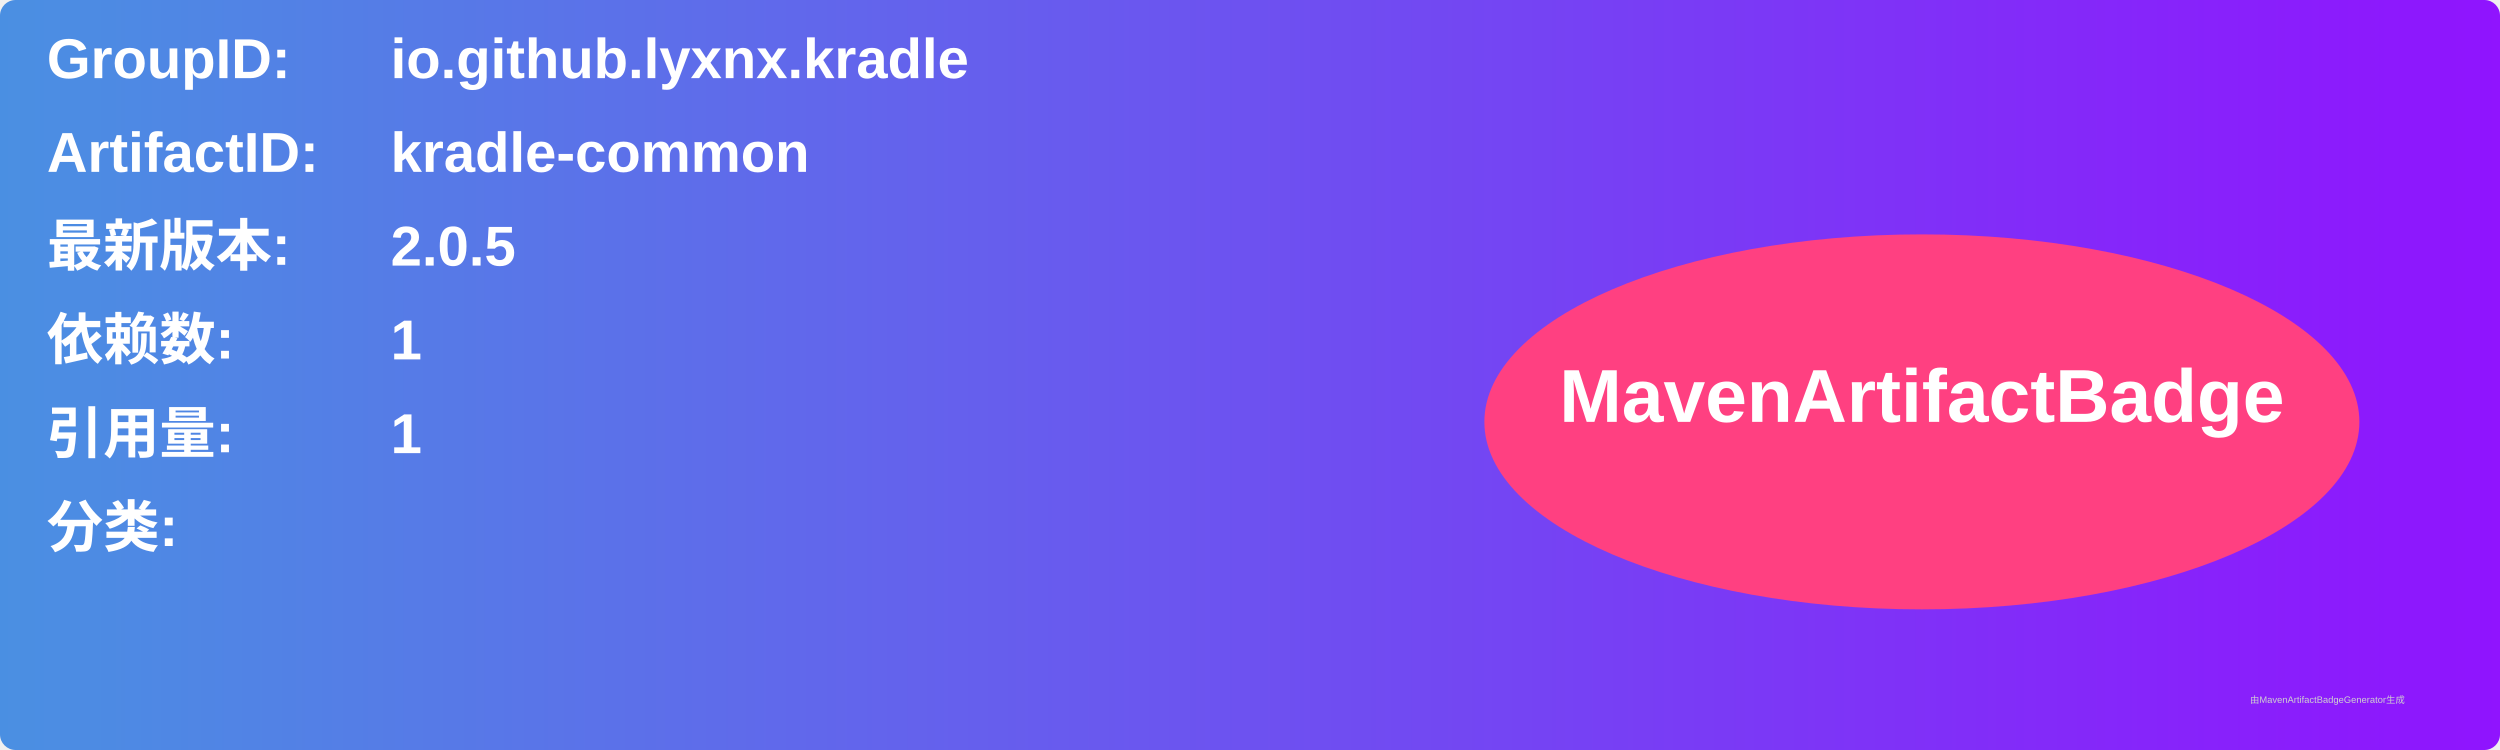
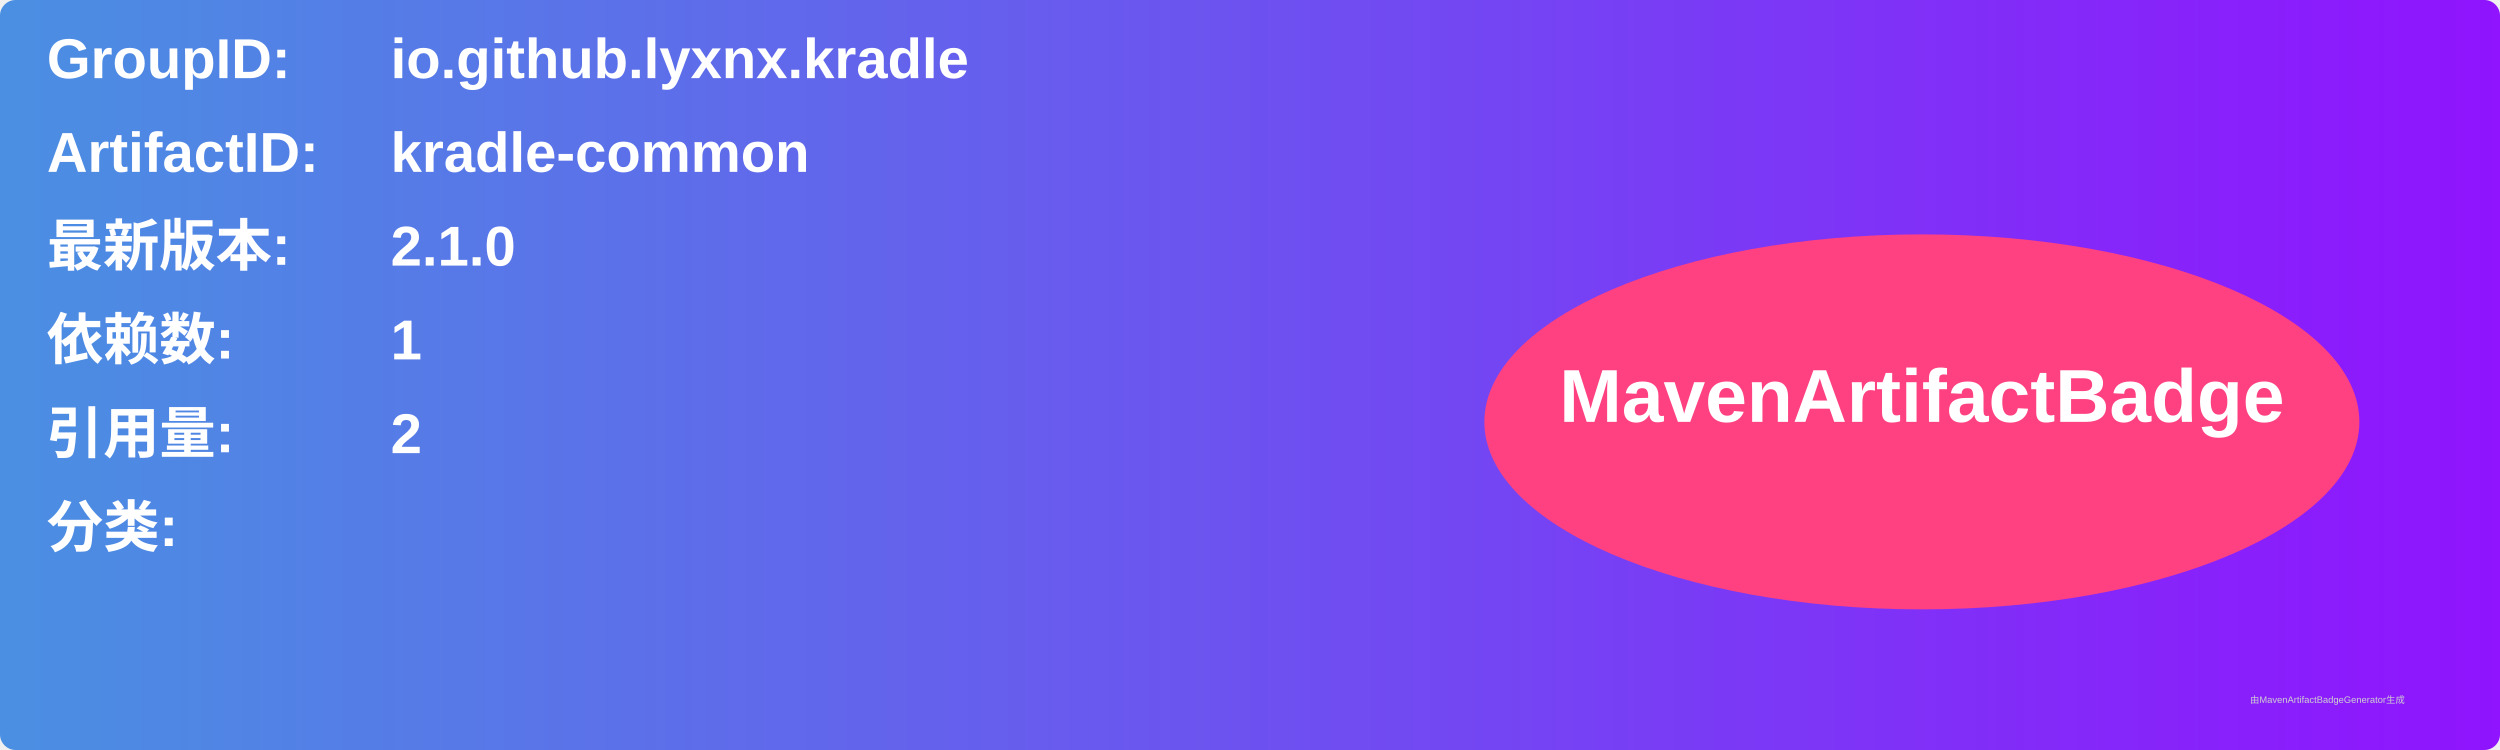
<svg xmlns="http://www.w3.org/2000/svg" width="800" height="240" viewBox="0 0 800 240">
  <linearGradient id="grad" x1="0%" y1="0%" x2="100%" y2="0%">
    <stop offset="0%" stop-color="#4a90e2" />
    <stop offset="100%" stop-color="#9013fe" />
  </linearGradient>
  <rect width="100%" height="100%" rx="5" ry="5" fill="url(#grad)" />
  <g transform="translate(15, 15)">
    <text x="0" y="10" font-family="Arial" font-size="18" fill="white" font-weight="bold" width="260">GroupID:</text>
    <text x="110" y="10" font-family="Arial" font-size="18" fill="white" font-weight="bold" width="460">io.github.lyxnx.kradle</text>
    <text x="0" y="40" font-family="Arial" font-size="18" fill="white" font-weight="bold" width="260">ArtifactID:</text>
    <text x="110" y="40" font-family="Arial" font-size="18" fill="white" font-weight="bold" width="460">kradle-common</text>
    <text x="0" y="70" font-family="Arial" font-size="18" fill="white" font-weight="bold">最新版本:</text>
    <text x="110" y="70" font-family="Arial" font-size="18" fill="white" font-weight="bold">
-       <tspan font-weight="bold">2.0.5</tspan>
+       <tspan font-weight="bold">2.1.0</tspan>
    </text>
    <text x="0" y="100" font-family="Arial" font-size="18" fill="white" font-weight="bold">依赖数: </text>
    <text x="110" y="100" font-family="Arial" font-size="18" fill="white">
      <tspan font-weight="bold">1</tspan>
    </text>
    <text x="0" y="130" font-family="Arial" font-size="18" fill="white" font-weight="bold">引用量: </text>
    <text x="110" y="130" font-family="Arial" font-size="18" fill="white">
-       <tspan font-weight="bold">1</tspan>
+       <tspan font-weight="bold">2</tspan>
    </text>
    <text x="0" y="160" font-family="Arial" font-size="18" fill="white" font-weight="bold">分类:</text>
    <text x="10" y="190" font-family="Arial" font-size="10" fill="white">
      <tspan font-weight="bold" />
    </text>
    <ellipse cx="600" cy="120" rx="140" ry="60" fill="#ff4081" />
    <text x="600" y="120" text-anchor="middle" font-family="Arial" font-size="24" fill="white" font-weight="bold">MavenArtifactBadge</text>
  </g>
  <text x="720" y="225" font-family="Arial" font-size="3" fill="#d0d0d0">由MavenArtifactBadgeGenerator生成</text>
</svg>
